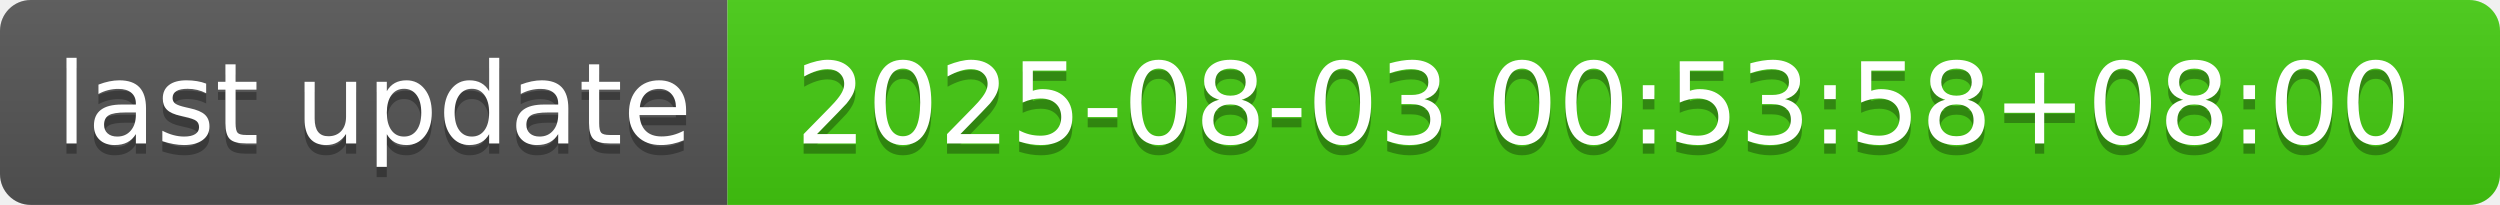
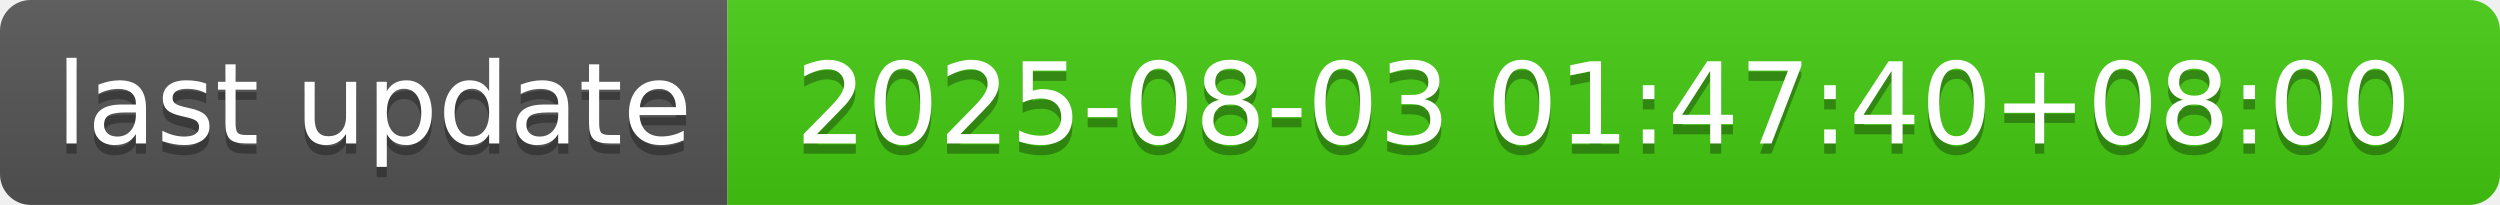
- <svg xmlns="http://www.w3.org/2000/svg" width="244" height="20" role="img" aria-label="last update: 2025-08-03 00:53:58+08:00">
+ <svg xmlns="http://www.w3.org/2000/svg" width="244" height="20" role="img" aria-label="last update: 2025-08-03 01:47:40+08:00">
  <linearGradient id="s" x2="0" y2="100%">
    <stop offset="0" stop-color="#bbb" stop-opacity=".1" />
    <stop offset="1" stop-opacity=".1" />
  </linearGradient>
  <clipPath id="r">
    <rect width="244" height="20" rx="3" fill="#fff" />
  </clipPath>
  <g clip-path="url(#r)">
    <rect width="71" height="20" fill="#555" />
    <rect x="71" width="173" height="20" fill="#4c1" />
    <rect width="244" height="20" fill="url(#s)" />
  </g>
  <g fill="#fff" text-anchor="middle" font-family="Verdana,Geneva,DejaVu Sans,sans-serif" text-rendering="geometricPrecision" font-size="110">
    <text aria-hidden="true" x="365" y="150" fill="#010101" fill-opacity=".3" transform="scale(.1)" textLength="610">last update</text>
    <text x="365" y="140" transform="scale(.1)" fill="#fff" textLength="610">last update</text>
-     <text aria-hidden="true" x="1565" y="150" fill="#010101" fill-opacity=".3" transform="scale(.1)" textLength="1630">2025-08-03 00:53:58+08:00</text>
-     <text x="1565" y="140" transform="scale(.1)" fill="#fff" textLength="1630">2025-08-03 00:53:58+08:00</text>
+     <text aria-hidden="true" x="1565" y="150" fill="#010101" fill-opacity=".3" transform="scale(.1)" textLength="1630">2025-08-03 01:47:40+08:00</text>
+     <text x="1565" y="140" transform="scale(.1)" fill="#fff" textLength="1630">2025-08-03 01:47:40+08:00</text>
  </g>
</svg>
